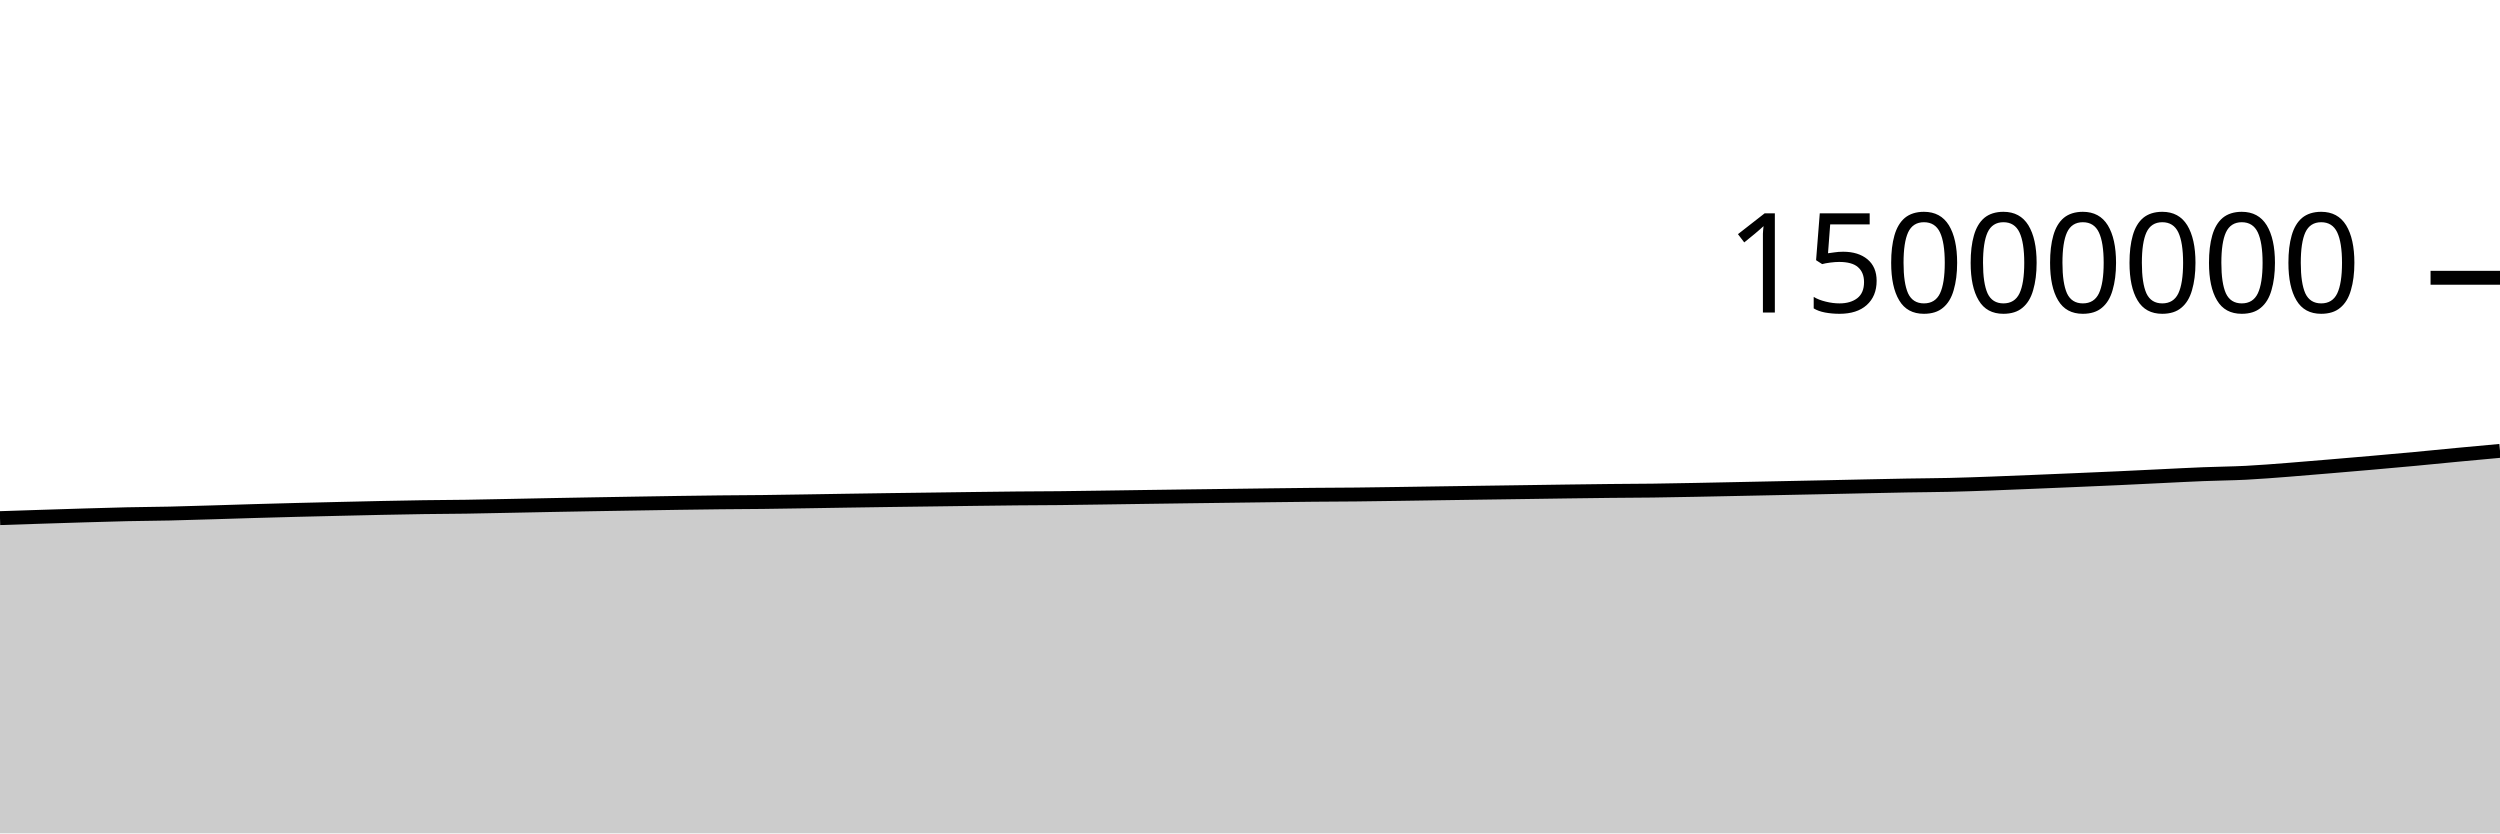
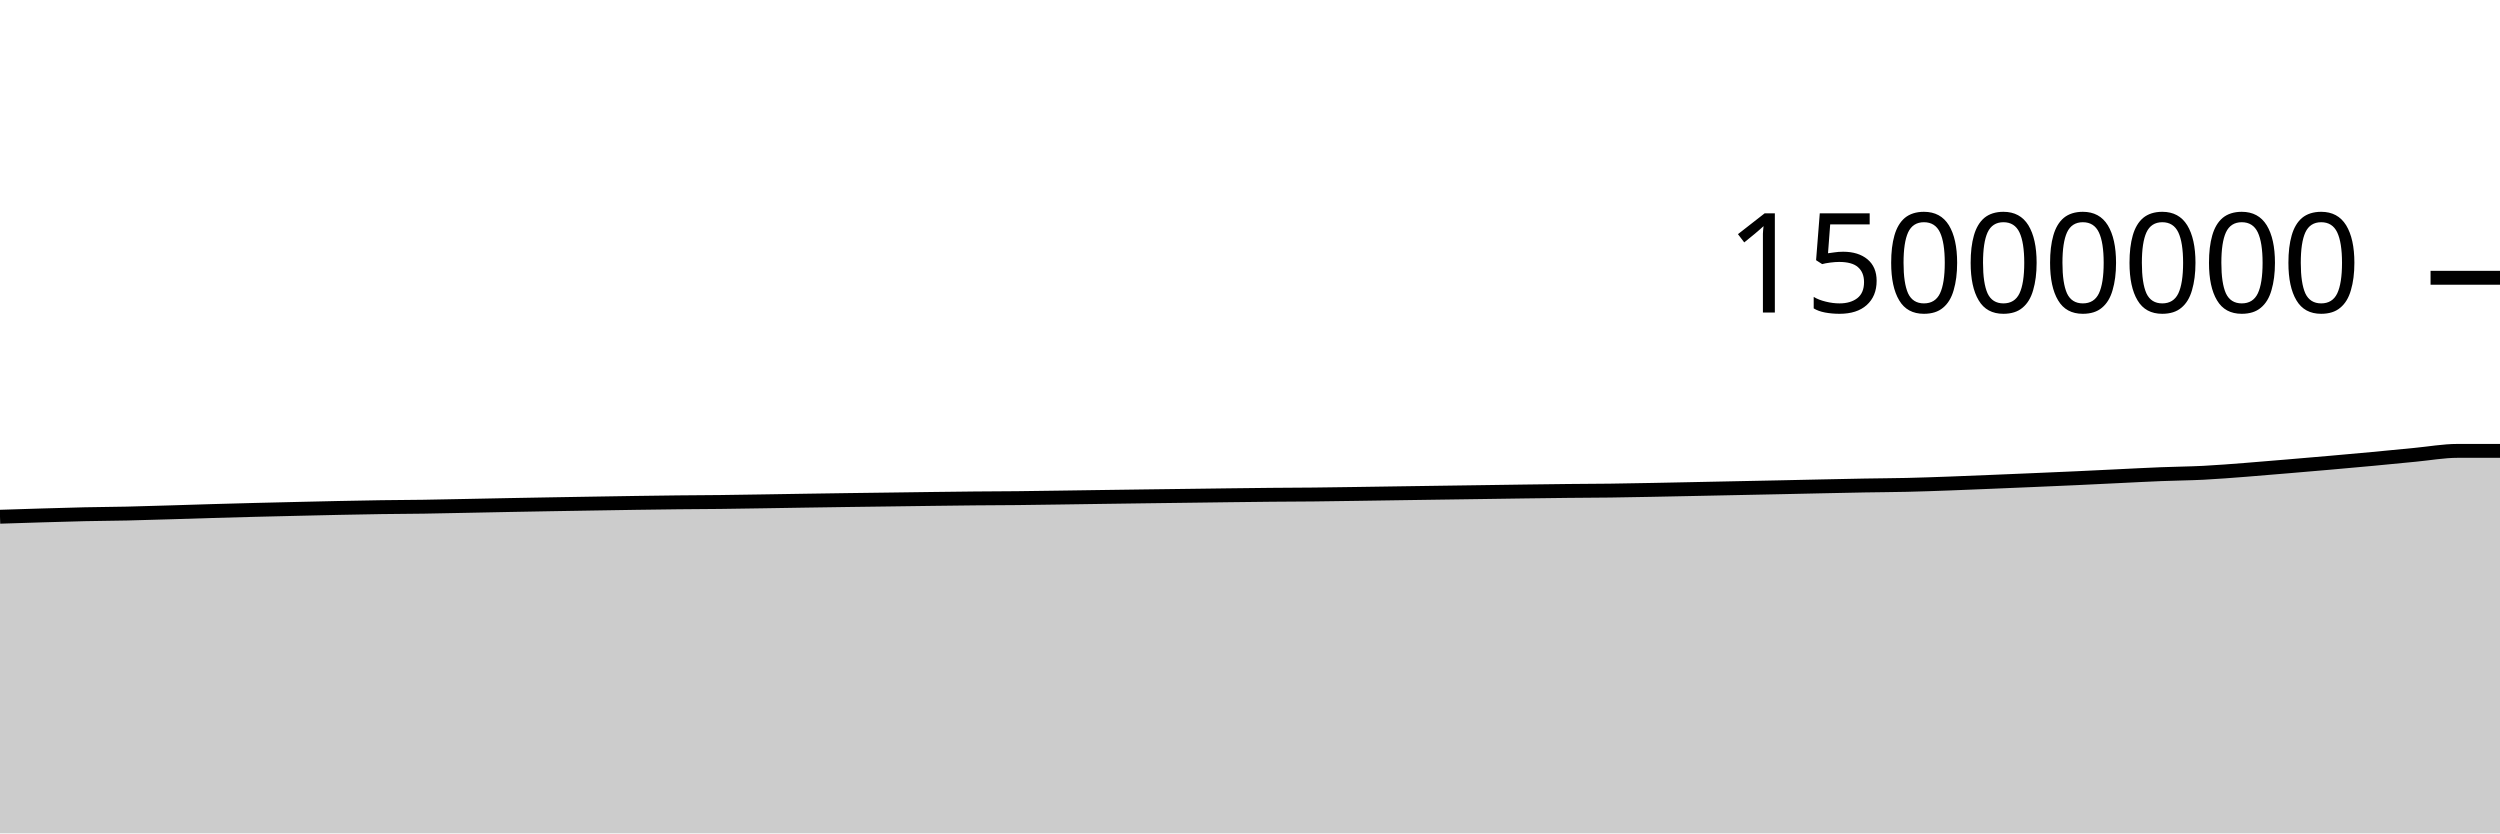
<svg xmlns="http://www.w3.org/2000/svg" viewBox="0 0 180 60">
  <g transform="translate(0,20)">
-     <path class="area" fill="rgba(0, 0, 0, 0.2)" d="M0,17.305C1.017,17.271,2.034,17.238,3.051,17.205C4.068,17.173,5.085,17.139,6.102,17.109C7.119,17.079,8.136,17.048,9.153,17.025C10.169,17.003,11.186,16.999,12.203,16.976C13.22,16.953,14.237,16.92,15.254,16.89C16.271,16.86,17.288,16.825,18.305,16.796C19.322,16.766,20.339,16.739,21.356,16.713C22.373,16.687,23.39,16.663,24.407,16.64C25.424,16.616,26.441,16.592,27.458,16.571C28.475,16.55,29.492,16.53,30.508,16.515C31.525,16.501,32.542,16.498,33.559,16.483C34.576,16.468,35.593,16.444,36.61,16.424C37.627,16.404,38.644,16.383,39.661,16.363C40.678,16.344,41.695,16.326,42.712,16.308C43.729,16.29,44.746,16.273,45.763,16.257C46.78,16.24,47.797,16.223,48.814,16.208C49.831,16.193,50.847,16.178,51.864,16.168C52.881,16.157,53.898,16.155,54.915,16.143C55.932,16.132,56.949,16.114,57.966,16.098C58.983,16.082,60,16.064,61.017,16.049C62.034,16.033,63.051,16.018,64.068,16.004C65.085,15.99,66.102,15.977,67.119,15.964C68.136,15.95,69.153,15.936,70.169,15.923C71.186,15.91,72.203,15.897,73.22,15.887C74.237,15.878,75.254,15.876,76.271,15.866C77.288,15.856,78.305,15.839,79.322,15.825C80.339,15.811,81.356,15.795,82.373,15.781C83.39,15.766,84.407,15.753,85.424,15.739C86.441,15.726,87.458,15.713,88.475,15.7C89.492,15.687,90.508,15.673,91.525,15.66C92.542,15.648,93.559,15.634,94.576,15.625C95.593,15.616,96.61,15.615,97.627,15.604C98.644,15.594,99.661,15.578,100.678,15.563C101.695,15.549,102.712,15.532,103.729,15.517C104.746,15.502,105.763,15.487,106.78,15.473C107.797,15.458,108.814,15.445,109.831,15.43C110.847,15.416,111.864,15.4,112.881,15.386C113.898,15.372,114.915,15.359,115.932,15.348C116.949,15.338,117.966,15.335,118.983,15.323C120,15.31,121.017,15.29,122.034,15.271C123.051,15.252,124.068,15.229,125.085,15.209C126.102,15.188,127.119,15.167,128.136,15.146C129.153,15.125,130.169,15.106,131.186,15.084C132.203,15.063,133.22,15.039,134.237,15.018C135.254,14.996,136.271,14.974,137.288,14.956C138.305,14.938,139.322,14.934,140.339,14.911C141.356,14.887,142.373,14.851,143.39,14.814C144.407,14.778,145.424,14.734,146.441,14.692C147.458,14.65,148.475,14.608,149.492,14.564C150.508,14.521,151.525,14.477,152.542,14.431C153.559,14.384,154.576,14.332,155.593,14.284C156.61,14.235,157.627,14.18,158.644,14.14C159.661,14.099,160.678,14.092,161.695,14.041C162.712,13.989,163.729,13.906,164.746,13.828C165.763,13.751,166.78,13.662,167.797,13.576C168.814,13.491,169.831,13.405,170.847,13.315C171.864,13.226,172.881,13.135,173.898,13.04C174.915,12.945,175.932,12.841,176.949,12.745C177.966,12.649,178.983,12.556,180,12.463L180,40C178.983,40,177.966,40,176.949,40C175.932,40,174.915,40,173.898,40C172.881,40,171.864,40,170.847,40C169.831,40,168.814,40,167.797,40C166.78,40,165.763,40,164.746,40C163.729,40,162.712,40,161.695,40C160.678,40,159.661,40,158.644,40C157.627,40,156.61,40,155.593,40C154.576,40,153.559,40,152.542,40C151.525,40,150.508,40,149.492,40C148.475,40,147.458,40,146.441,40C145.424,40,144.407,40,143.39,40C142.373,40,141.356,40,140.339,40C139.322,40,138.305,40,137.288,40C136.271,40,135.254,40,134.237,40C133.22,40,132.203,40,131.186,40C130.169,40,129.153,40,128.136,40C127.119,40,126.102,40,125.085,40C124.068,40,123.051,40,122.034,40C121.017,40,120,40,118.983,40C117.966,40,116.949,40,115.932,40C114.915,40,113.898,40,112.881,40C111.864,40,110.847,40,109.831,40C108.814,40,107.797,40,106.78,40C105.763,40,104.746,40,103.729,40C102.712,40,101.695,40,100.678,40C99.661,40,98.644,40,97.627,40C96.61,40,95.593,40,94.576,40C93.559,40,92.542,40,91.525,40C90.508,40,89.492,40,88.475,40C87.458,40,86.441,40,85.424,40C84.407,40,83.39,40,82.373,40C81.356,40,80.339,40,79.322,40C78.305,40,77.288,40,76.271,40C75.254,40,74.237,40,73.22,40C72.203,40,71.186,40,70.169,40C69.153,40,68.136,40,67.119,40C66.102,40,65.085,40,64.068,40C63.051,40,62.034,40,61.017,40C60,40,58.983,40,57.966,40C56.949,40,55.932,40,54.915,40C53.898,40,52.881,40,51.864,40C50.847,40,49.831,40,48.814,40C47.797,40,46.78,40,45.763,40C44.746,40,43.729,40,42.712,40C41.695,40,40.678,40,39.661,40C38.644,40,37.627,40,36.61,40C35.593,40,34.576,40,33.559,40C32.542,40,31.525,40,30.508,40C29.492,40,28.475,40,27.458,40C26.441,40,25.424,40,24.407,40C23.39,40,22.373,40,21.356,40C20.339,40,19.322,40,18.305,40C17.288,40,16.271,40,15.254,40C14.237,40,13.22,40,12.203,40C11.186,40,10.169,40,9.153,40C8.136,40,7.119,40,6.102,40C5.085,40,4.068,40,3.051,40C2.034,40,1.017,40,0,40Z" />
-     <path class="line" stroke="black" fill="none" d="M0,17.305C1.017,17.271,2.034,17.238,3.051,17.205C4.068,17.173,5.085,17.139,6.102,17.109C7.119,17.079,8.136,17.048,9.153,17.025C10.169,17.003,11.186,16.999,12.203,16.976C13.22,16.953,14.237,16.92,15.254,16.89C16.271,16.86,17.288,16.825,18.305,16.796C19.322,16.766,20.339,16.739,21.356,16.713C22.373,16.687,23.39,16.663,24.407,16.64C25.424,16.616,26.441,16.592,27.458,16.571C28.475,16.55,29.492,16.53,30.508,16.515C31.525,16.501,32.542,16.498,33.559,16.483C34.576,16.468,35.593,16.444,36.61,16.424C37.627,16.404,38.644,16.383,39.661,16.363C40.678,16.344,41.695,16.326,42.712,16.308C43.729,16.29,44.746,16.273,45.763,16.257C46.78,16.24,47.797,16.223,48.814,16.208C49.831,16.193,50.847,16.178,51.864,16.168C52.881,16.157,53.898,16.155,54.915,16.143C55.932,16.132,56.949,16.114,57.966,16.098C58.983,16.082,60,16.064,61.017,16.049C62.034,16.033,63.051,16.018,64.068,16.004C65.085,15.99,66.102,15.977,67.119,15.964C68.136,15.95,69.153,15.936,70.169,15.923C71.186,15.91,72.203,15.897,73.22,15.887C74.237,15.878,75.254,15.876,76.271,15.866C77.288,15.856,78.305,15.839,79.322,15.825C80.339,15.811,81.356,15.795,82.373,15.781C83.39,15.766,84.407,15.753,85.424,15.739C86.441,15.726,87.458,15.713,88.475,15.7C89.492,15.687,90.508,15.673,91.525,15.66C92.542,15.648,93.559,15.634,94.576,15.625C95.593,15.616,96.61,15.615,97.627,15.604C98.644,15.594,99.661,15.578,100.678,15.563C101.695,15.549,102.712,15.532,103.729,15.517C104.746,15.502,105.763,15.487,106.78,15.473C107.797,15.458,108.814,15.445,109.831,15.43C110.847,15.416,111.864,15.4,112.881,15.386C113.898,15.372,114.915,15.359,115.932,15.348C116.949,15.338,117.966,15.335,118.983,15.323C120,15.31,121.017,15.29,122.034,15.271C123.051,15.252,124.068,15.229,125.085,15.209C126.102,15.188,127.119,15.167,128.136,15.146C129.153,15.125,130.169,15.106,131.186,15.084C132.203,15.063,133.22,15.039,134.237,15.018C135.254,14.996,136.271,14.974,137.288,14.956C138.305,14.938,139.322,14.934,140.339,14.911C141.356,14.887,142.373,14.851,143.39,14.814C144.407,14.778,145.424,14.734,146.441,14.692C147.458,14.65,148.475,14.608,149.492,14.564C150.508,14.521,151.525,14.477,152.542,14.431C153.559,14.384,154.576,14.332,155.593,14.284C156.61,14.235,157.627,14.18,158.644,14.14C159.661,14.099,160.678,14.092,161.695,14.041C162.712,13.989,163.729,13.906,164.746,13.828C165.763,13.751,166.78,13.662,167.797,13.576C168.814,13.491,169.831,13.405,170.847,13.315C171.864,13.226,172.881,13.135,173.898,13.04C174.915,12.945,175.932,12.841,176.949,12.745C177.966,12.649,178.983,12.556,180,12.463" />
+     <path class="area" fill="rgba(0, 0, 0, 0.2)" d="M0,17.205C1.017,17.172,2.034,17.139,3.051,17.109C4.068,17.079,5.085,17.048,6.102,17.025C7.119,17.003,8.136,16.999,9.153,16.976C10.169,16.953,11.186,16.92,12.203,16.89C13.22,16.86,14.237,16.825,15.254,16.796C16.271,16.766,17.288,16.739,18.305,16.713C19.322,16.687,20.339,16.663,21.356,16.64C22.373,16.616,23.39,16.592,24.407,16.571C25.424,16.55,26.441,16.53,27.458,16.515C28.475,16.501,29.492,16.498,30.508,16.483C31.525,16.468,32.542,16.444,33.559,16.424C34.576,16.404,35.593,16.383,36.61,16.363C37.627,16.344,38.644,16.326,39.661,16.308C40.678,16.29,41.695,16.273,42.712,16.257C43.729,16.24,44.746,16.223,45.763,16.208C46.78,16.193,47.797,16.178,48.814,16.168C49.831,16.157,50.847,16.155,51.864,16.143C52.881,16.132,53.898,16.114,54.915,16.098C55.932,16.082,56.949,16.064,57.966,16.049C58.983,16.033,60,16.018,61.017,16.004C62.034,15.99,63.051,15.977,64.068,15.964C65.085,15.95,66.102,15.936,67.119,15.923C68.136,15.91,69.153,15.897,70.169,15.887C71.186,15.878,72.203,15.876,73.22,15.866C74.237,15.856,75.254,15.839,76.271,15.825C77.288,15.811,78.305,15.795,79.322,15.781C80.339,15.767,81.356,15.753,82.373,15.739C83.39,15.726,84.407,15.713,85.424,15.7C86.441,15.687,87.458,15.673,88.475,15.66C89.492,15.648,90.508,15.634,91.525,15.625C92.542,15.616,93.559,15.615,94.576,15.604C95.593,15.594,96.61,15.578,97.627,15.563C98.644,15.549,99.661,15.532,100.678,15.517C101.695,15.502,102.712,15.487,103.729,15.473C104.746,15.458,105.763,15.445,106.78,15.43C107.797,15.416,108.814,15.4,109.831,15.386C110.847,15.372,111.864,15.359,112.881,15.348C113.898,15.338,114.915,15.335,115.932,15.323C116.949,15.31,117.966,15.29,118.983,15.271C120,15.252,121.017,15.229,122.034,15.209C123.051,15.188,124.068,15.167,125.085,15.146C126.102,15.125,127.119,15.106,128.136,15.084C129.153,15.063,130.169,15.039,131.186,15.018C132.203,14.996,133.22,14.974,134.237,14.956C135.254,14.938,136.271,14.934,137.288,14.911C138.305,14.887,139.322,14.851,140.339,14.814C141.356,14.778,142.373,14.734,143.39,14.692C144.407,14.65,145.424,14.608,146.441,14.564C147.458,14.521,148.475,14.477,149.492,14.431C150.508,14.384,151.525,14.332,152.542,14.284C153.559,14.235,154.576,14.18,155.593,14.14C156.61,14.099,157.627,14.092,158.644,14.041C159.661,13.989,160.678,13.906,161.695,13.828C162.712,13.751,163.729,13.662,164.746,13.576C165.763,13.491,166.78,13.405,167.797,13.315C168.814,13.226,169.831,13.135,170.847,13.04C171.864,12.945,172.881,12.841,173.898,12.745C174.915,12.649,175.932,12.463,176.949,12.463C177.966,12.463,178.983,12.463,180,12.463L180,40C178.983,40,177.966,40,176.949,40C175.932,40,174.915,40,173.898,40C172.881,40,171.864,40,170.847,40C169.831,40,168.814,40,167.797,40C166.78,40,165.763,40,164.746,40C163.729,40,162.712,40,161.695,40C160.678,40,159.661,40,158.644,40C157.627,40,156.61,40,155.593,40C154.576,40,153.559,40,152.542,40C151.525,40,150.508,40,149.492,40C148.475,40,147.458,40,146.441,40C145.424,40,144.407,40,143.39,40C142.373,40,141.356,40,140.339,40C139.322,40,138.305,40,137.288,40C136.271,40,135.254,40,134.237,40C133.22,40,132.203,40,131.186,40C130.169,40,129.153,40,128.136,40C127.119,40,126.102,40,125.085,40C124.068,40,123.051,40,122.034,40C121.017,40,120,40,118.983,40C117.966,40,116.949,40,115.932,40C114.915,40,113.898,40,112.881,40C111.864,40,110.847,40,109.831,40C108.814,40,107.797,40,106.78,40C105.763,40,104.746,40,103.729,40C102.712,40,101.695,40,100.678,40C99.661,40,98.644,40,97.627,40C96.61,40,95.593,40,94.576,40C93.559,40,92.542,40,91.525,40C90.508,40,89.492,40,88.475,40C87.458,40,86.441,40,85.424,40C84.407,40,83.39,40,82.373,40C81.356,40,80.339,40,79.322,40C78.305,40,77.288,40,76.271,40C75.254,40,74.237,40,73.22,40C72.203,40,71.186,40,70.169,40C69.153,40,68.136,40,67.119,40C66.102,40,65.085,40,64.068,40C63.051,40,62.034,40,61.017,40C60,40,58.983,40,57.966,40C56.949,40,55.932,40,54.915,40C53.898,40,52.881,40,51.864,40C50.847,40,49.831,40,48.814,40C47.797,40,46.78,40,45.763,40C44.746,40,43.729,40,42.712,40C41.695,40,40.678,40,39.661,40C38.644,40,37.627,40,36.61,40C35.593,40,34.576,40,33.559,40C32.542,40,31.525,40,30.508,40C29.492,40,28.475,40,27.458,40C26.441,40,25.424,40,24.407,40C23.39,40,22.373,40,21.356,40C20.339,40,19.322,40,18.305,40C17.288,40,16.271,40,15.254,40C14.237,40,13.22,40,12.203,40C11.186,40,10.169,40,9.153,40C8.136,40,7.119,40,6.102,40C5.085,40,4.068,40,3.051,40C2.034,40,1.017,40,0,40Z" />
+     <path class="line" stroke="black" fill="none" d="M0,17.205C1.017,17.172,2.034,17.139,3.051,17.109C4.068,17.079,5.085,17.048,6.102,17.025C7.119,17.003,8.136,16.999,9.153,16.976C10.169,16.953,11.186,16.92,12.203,16.89C13.22,16.86,14.237,16.825,15.254,16.796C16.271,16.766,17.288,16.739,18.305,16.713C19.322,16.687,20.339,16.663,21.356,16.64C22.373,16.616,23.39,16.592,24.407,16.571C25.424,16.55,26.441,16.53,27.458,16.515C28.475,16.501,29.492,16.498,30.508,16.483C31.525,16.468,32.542,16.444,33.559,16.424C34.576,16.404,35.593,16.383,36.61,16.363C37.627,16.344,38.644,16.326,39.661,16.308C40.678,16.29,41.695,16.273,42.712,16.257C43.729,16.24,44.746,16.223,45.763,16.208C46.78,16.193,47.797,16.178,48.814,16.168C49.831,16.157,50.847,16.155,51.864,16.143C52.881,16.132,53.898,16.114,54.915,16.098C55.932,16.082,56.949,16.064,57.966,16.049C58.983,16.033,60,16.018,61.017,16.004C62.034,15.99,63.051,15.977,64.068,15.964C65.085,15.95,66.102,15.936,67.119,15.923C68.136,15.91,69.153,15.897,70.169,15.887C71.186,15.878,72.203,15.876,73.22,15.866C74.237,15.856,75.254,15.839,76.271,15.825C77.288,15.811,78.305,15.795,79.322,15.781C80.339,15.767,81.356,15.753,82.373,15.739C83.39,15.726,84.407,15.713,85.424,15.7C86.441,15.687,87.458,15.673,88.475,15.66C89.492,15.648,90.508,15.634,91.525,15.625C92.542,15.616,93.559,15.615,94.576,15.604C95.593,15.594,96.61,15.578,97.627,15.563C98.644,15.549,99.661,15.532,100.678,15.517C101.695,15.502,102.712,15.487,103.729,15.473C104.746,15.458,105.763,15.445,106.78,15.43C107.797,15.416,108.814,15.4,109.831,15.386C110.847,15.372,111.864,15.359,112.881,15.348C113.898,15.338,114.915,15.335,115.932,15.323C116.949,15.31,117.966,15.29,118.983,15.271C120,15.252,121.017,15.229,122.034,15.209C123.051,15.188,124.068,15.167,125.085,15.146C126.102,15.125,127.119,15.106,128.136,15.084C129.153,15.063,130.169,15.039,131.186,15.018C132.203,14.996,133.22,14.974,134.237,14.956C135.254,14.938,136.271,14.934,137.288,14.911C138.305,14.887,139.322,14.851,140.339,14.814C141.356,14.778,142.373,14.734,143.39,14.692C144.407,14.65,145.424,14.608,146.441,14.564C147.458,14.521,148.475,14.477,149.492,14.431C150.508,14.384,151.525,14.332,152.542,14.284C153.559,14.235,154.576,14.18,155.593,14.14C156.61,14.099,157.627,14.092,158.644,14.041C159.661,13.989,160.678,13.906,161.695,13.828C162.712,13.751,163.729,13.662,164.746,13.576C165.763,13.491,166.78,13.405,167.797,13.315C168.814,13.226,169.831,13.135,170.847,13.04C171.864,12.945,172.881,12.841,173.898,12.745C174.915,12.649,175.932,12.463,176.949,12.463C177.966,12.463,178.983,12.463,180,12.463" />
    <path class="axis-ceiling" stroke-width="1" stroke="black" fill="none" d="M175,0L180,0" />
    <text class="axis-ceiling-label" font-family="sans-serif" text-anchor="end" font-size="10px" x="170" y="2.5">15000000</text>
  </g>
</svg>
